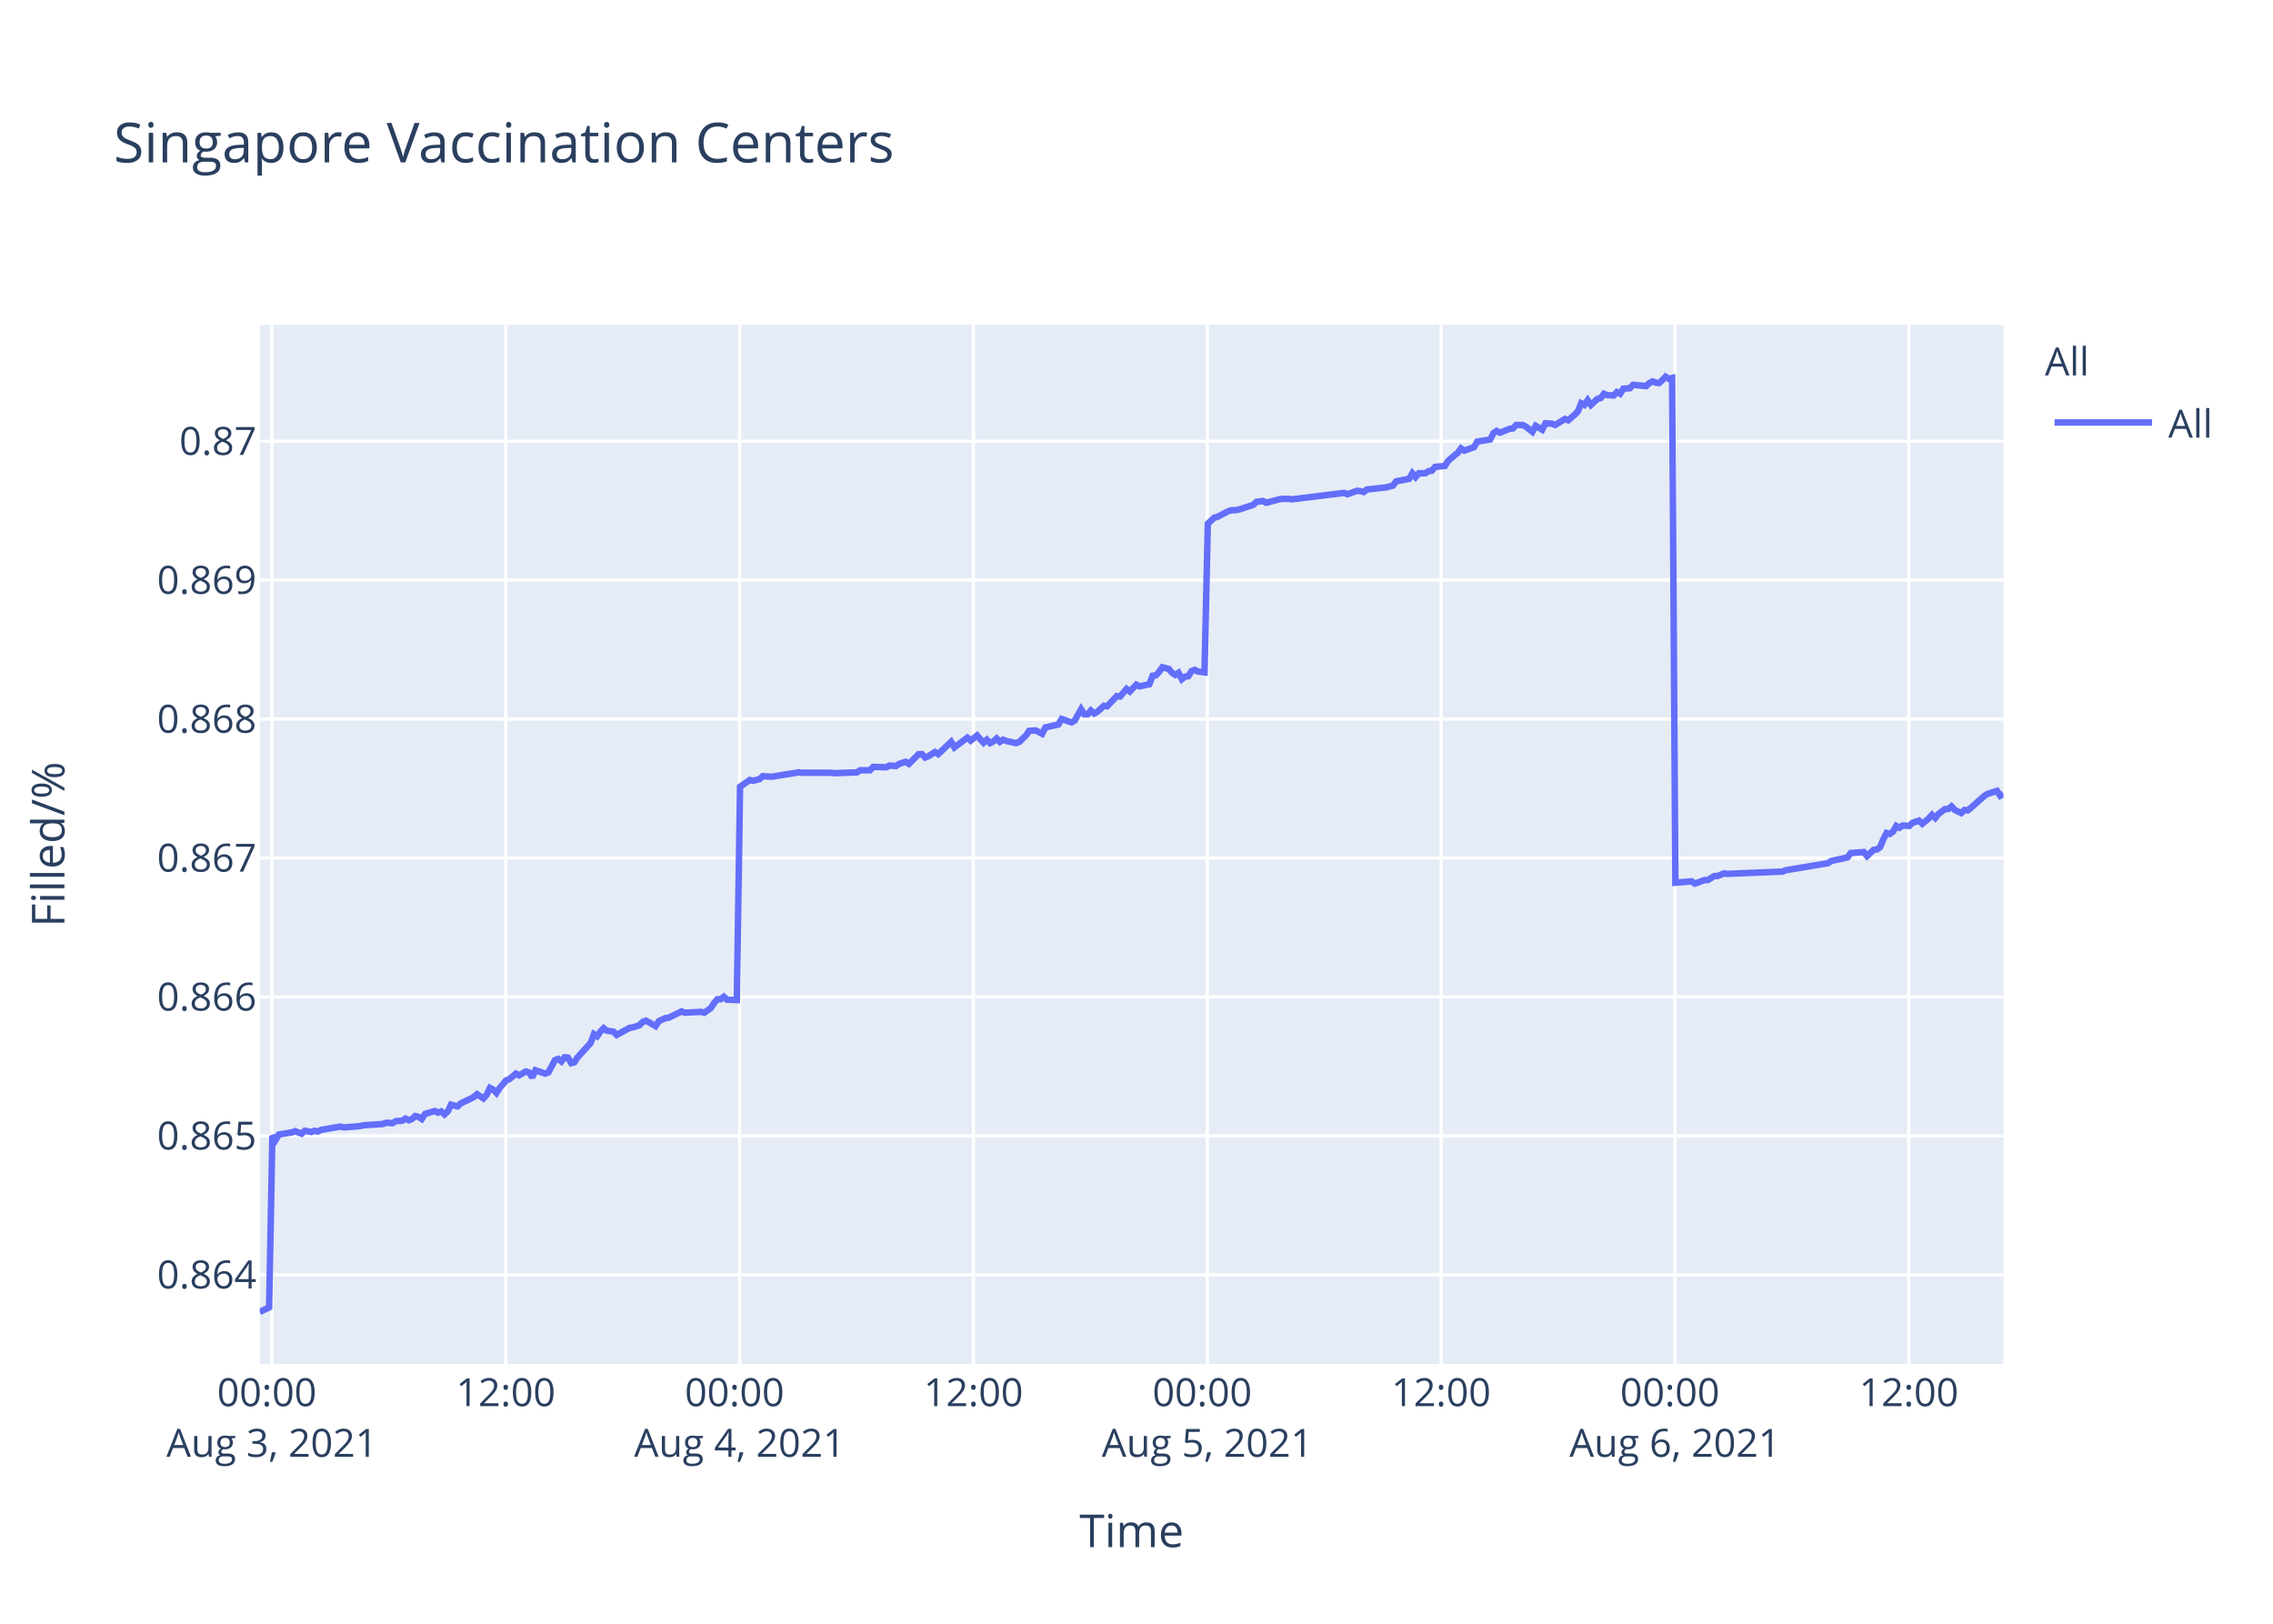
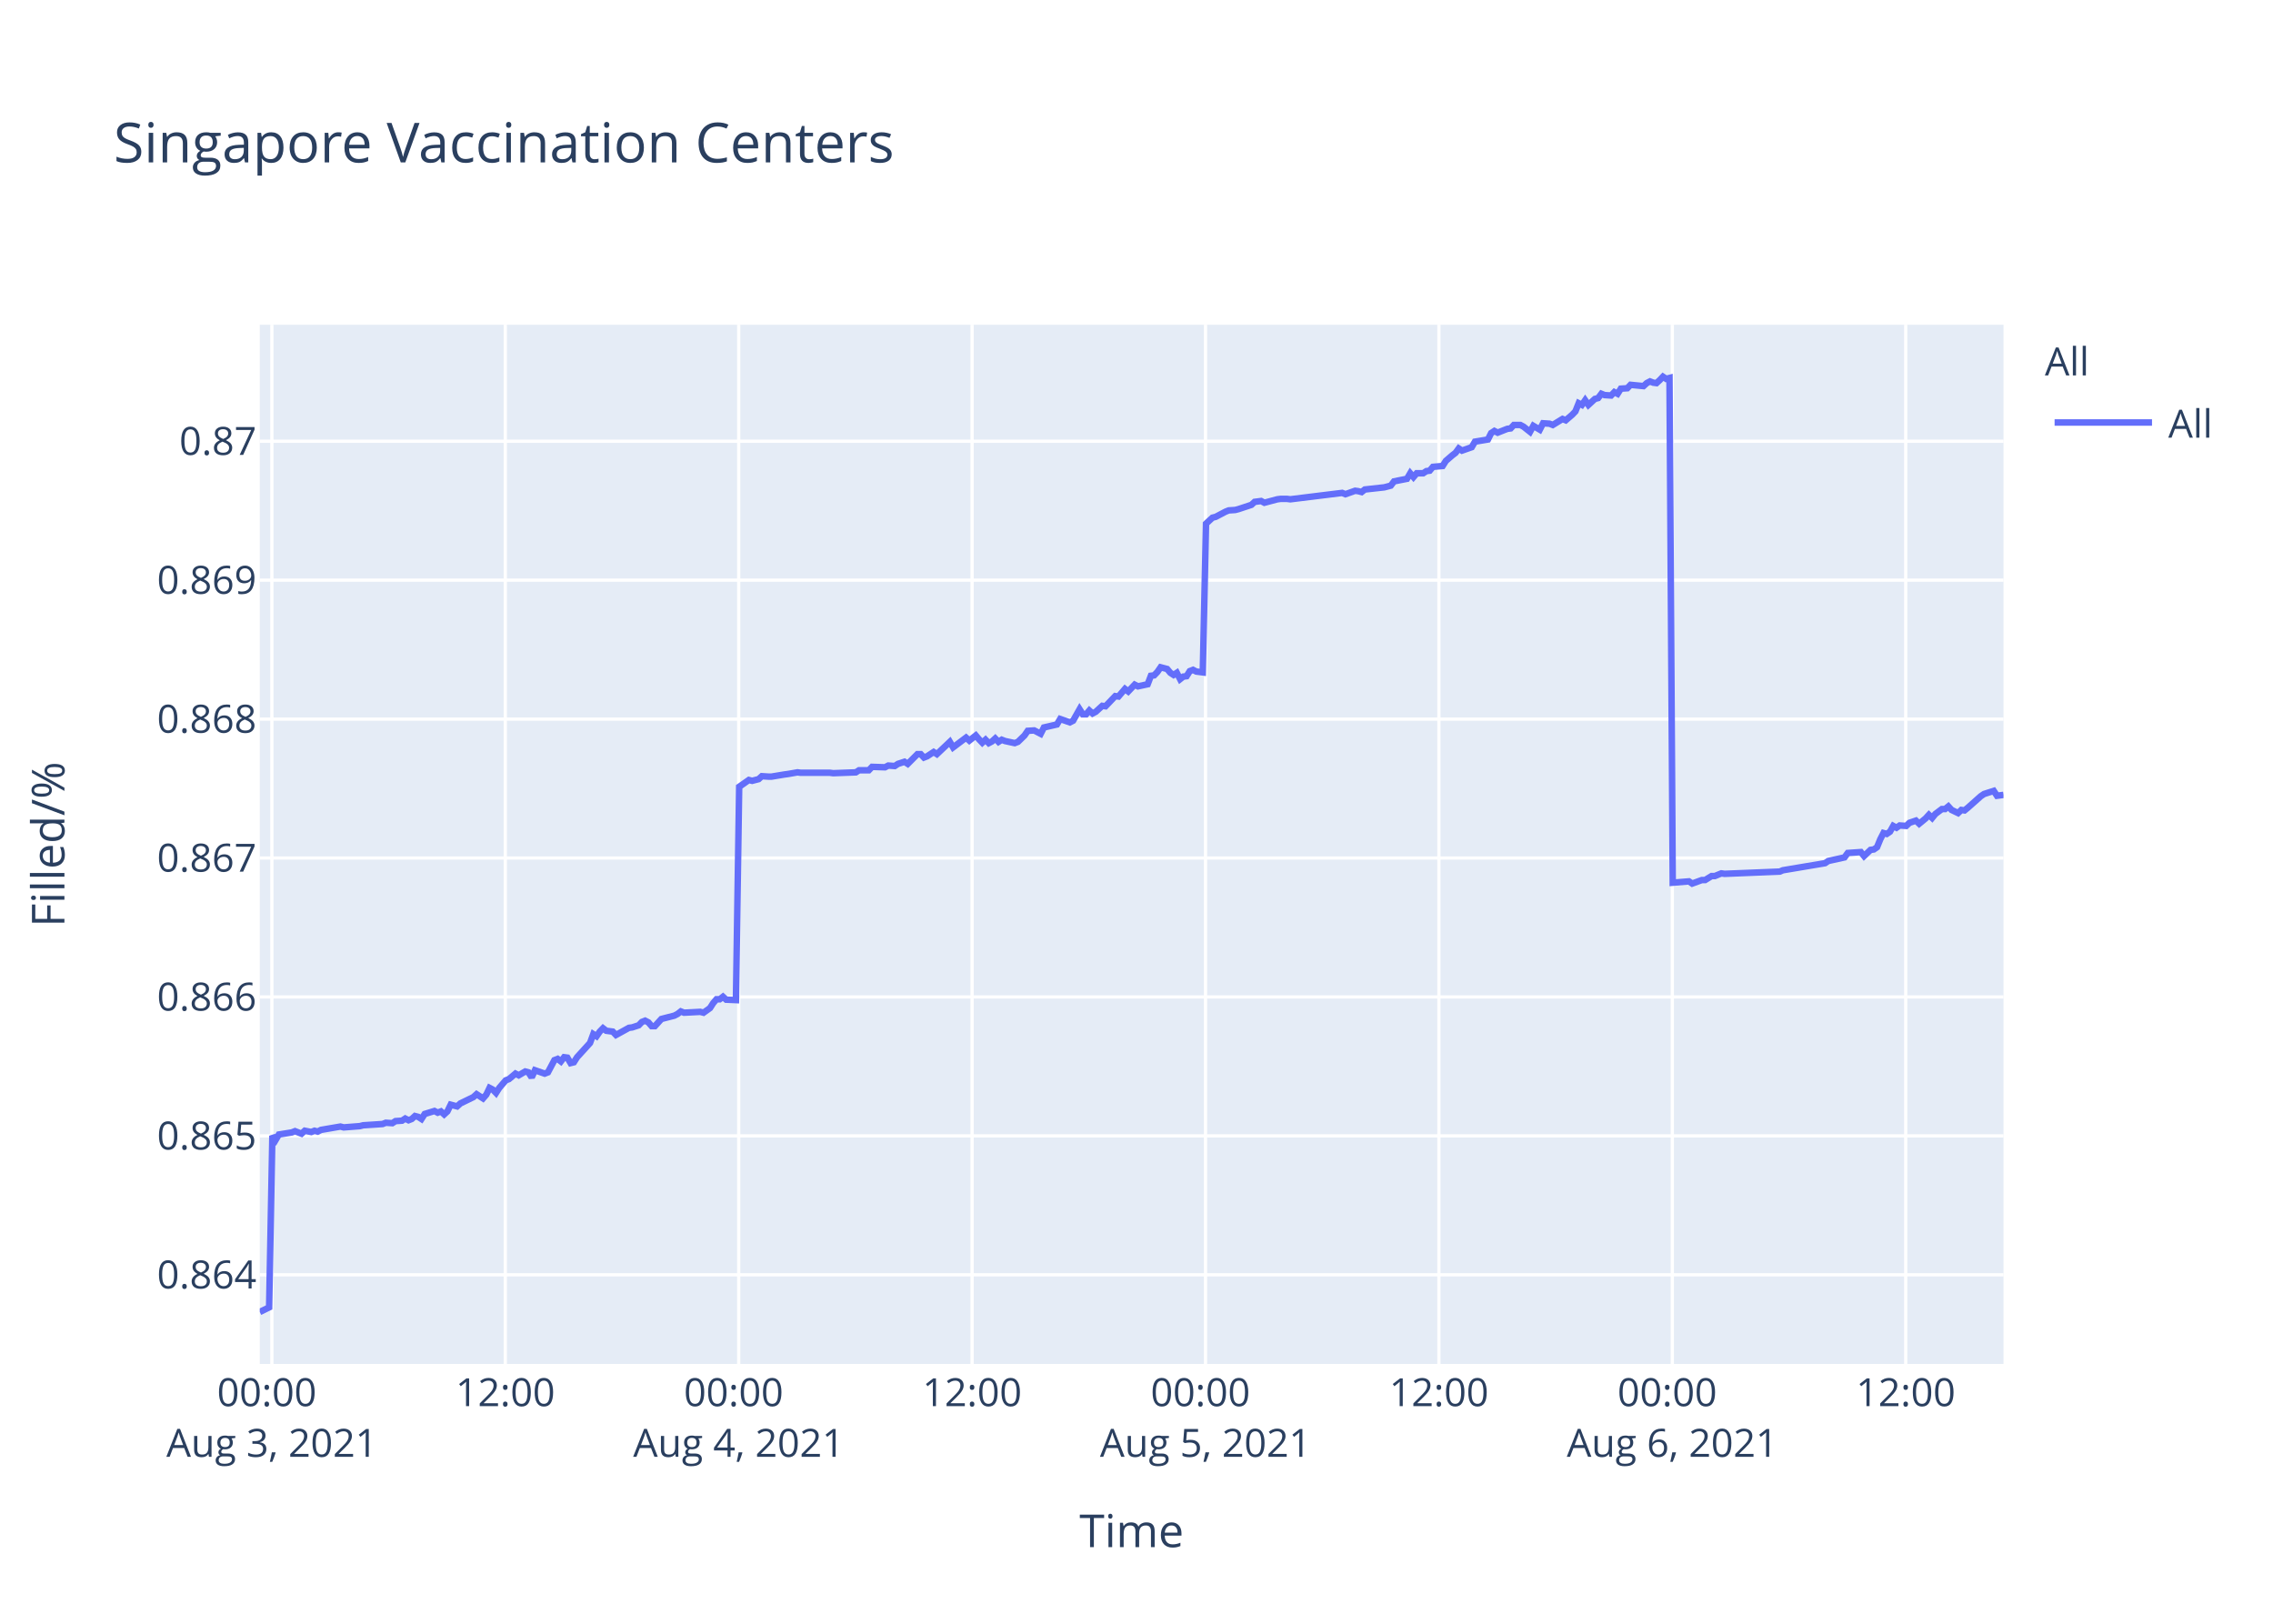
<svg xmlns="http://www.w3.org/2000/svg" class="main-svg" width="700" height="500" style="" viewBox="0 0 700 500">
  <rect x="0" y="0" width="700" height="500" style="fill: rgb(255, 255, 255); fill-opacity: 1;" />
-   <defs id="defs-7bc452">
+   <defs id="defs-434afe">
    <g class="clips">
-       <clipPath id="clip7bc452xyplot" class="plotclip">
+       <clipPath id="clip434afexyplot" class="plotclip">
        <rect width="537" height="320" />
      </clipPath>
-       <clipPath class="axesclip" id="clip7bc452x">
+       <clipPath class="axesclip" id="clip434afex">
        <rect x="80" y="0" width="537" height="500" />
      </clipPath>
-       <clipPath class="axesclip" id="clip7bc452y">
+       <clipPath class="axesclip" id="clip434afey">
        <rect x="0" y="100" width="700" height="320" />
      </clipPath>
-       <clipPath class="axesclip" id="clip7bc452xy">
+       <clipPath class="axesclip" id="clip434afexy">
        <rect x="80" y="100" width="537" height="320" />
      </clipPath>
    </g>
    <g class="gradients" />
  </defs>
  <g class="bglayer">
    <rect class="bg" x="80" y="100" width="537" height="320" style="fill: rgb(229, 236, 246); fill-opacity: 1; stroke-width: 0;" />
  </g>
  <g class="layer-below">
    <g class="imagelayer" />
    <g class="shapelayer" />
  </g>
  <g class="cartesianlayer">
    <g class="subplot xy">
      <g class="layer-subplot">
        <g class="shapelayer" />
        <g class="imagelayer" />
      </g>
      <g class="gridlayer">
        <g class="x">
-           <path class="xgrid crisp" transform="translate(83.74,0)" d="M0,100v320" style="stroke: rgb(255, 255, 255); stroke-opacity: 1; stroke-width: 1px;" />
-           <path class="xgrid crisp" transform="translate(155.75,0)" d="M0,100v320" style="stroke: rgb(255, 255, 255); stroke-opacity: 1; stroke-width: 1px;" />
-           <path class="xgrid crisp" transform="translate(227.77,0)" d="M0,100v320" style="stroke: rgb(255, 255, 255); stroke-opacity: 1; stroke-width: 1px;" />
-           <path class="xgrid crisp" transform="translate(299.78,0)" d="M0,100v320" style="stroke: rgb(255, 255, 255); stroke-opacity: 1; stroke-width: 1px;" />
-           <path class="xgrid crisp" transform="translate(371.8,0)" d="M0,100v320" style="stroke: rgb(255, 255, 255); stroke-opacity: 1; stroke-width: 1px;" />
-           <path class="xgrid crisp" transform="translate(443.81,0)" d="M0,100v320" style="stroke: rgb(255, 255, 255); stroke-opacity: 1; stroke-width: 1px;" />
-           <path class="xgrid crisp" transform="translate(515.82,0)" d="M0,100v320" style="stroke: rgb(255, 255, 255); stroke-opacity: 1; stroke-width: 1px;" />
-           <path class="xgrid crisp" transform="translate(587.84,0)" d="M0,100v320" style="stroke: rgb(255, 255, 255); stroke-opacity: 1; stroke-width: 1px;" />
+           <path class="xgrid crisp" transform="translate(83.73,0)" d="M0,100v320" style="stroke: rgb(255, 255, 255); stroke-opacity: 1; stroke-width: 1px;" />
+           <path class="xgrid crisp" transform="translate(155.61,0)" d="M0,100v320" style="stroke: rgb(255, 255, 255); stroke-opacity: 1; stroke-width: 1px;" />
+           <path class="xgrid crisp" transform="translate(227.49,0)" d="M0,100v320" style="stroke: rgb(255, 255, 255); stroke-opacity: 1; stroke-width: 1px;" />
+           <path class="xgrid crisp" transform="translate(299.37,0)" d="M0,100v320" style="stroke: rgb(255, 255, 255); stroke-opacity: 1; stroke-width: 1px;" />
+           <path class="xgrid crisp" transform="translate(371.25,0)" d="M0,100v320" style="stroke: rgb(255, 255, 255); stroke-opacity: 1; stroke-width: 1px;" />
+           <path class="xgrid crisp" transform="translate(443.13,0)" d="M0,100v320" style="stroke: rgb(255, 255, 255); stroke-opacity: 1; stroke-width: 1px;" />
+           <path class="xgrid crisp" transform="translate(515.01,0)" d="M0,100v320" style="stroke: rgb(255, 255, 255); stroke-opacity: 1; stroke-width: 1px;" />
+           <path class="xgrid crisp" transform="translate(586.89,0)" d="M0,100v320" style="stroke: rgb(255, 255, 255); stroke-opacity: 1; stroke-width: 1px;" />
        </g>
        <g class="y">
          <path class="ygrid crisp" transform="translate(0,392.55)" d="M80,0h537" style="stroke: rgb(255, 255, 255); stroke-opacity: 1; stroke-width: 1px;" />
          <path class="ygrid crisp" transform="translate(0,349.77)" d="M80,0h537" style="stroke: rgb(255, 255, 255); stroke-opacity: 1; stroke-width: 1px;" />
          <path class="ygrid crisp" transform="translate(0,306.99)" d="M80,0h537" style="stroke: rgb(255, 255, 255); stroke-opacity: 1; stroke-width: 1px;" />
          <path class="ygrid crisp" transform="translate(0,264.21)" d="M80,0h537" style="stroke: rgb(255, 255, 255); stroke-opacity: 1; stroke-width: 1px;" />
          <path class="ygrid crisp" transform="translate(0,221.43)" d="M80,0h537" style="stroke: rgb(255, 255, 255); stroke-opacity: 1; stroke-width: 1px;" />
          <path class="ygrid crisp" transform="translate(0,178.65)" d="M80,0h537" style="stroke: rgb(255, 255, 255); stroke-opacity: 1; stroke-width: 1px;" />
          <path class="ygrid crisp" transform="translate(0,135.87)" d="M80,0h537" style="stroke: rgb(255, 255, 255); stroke-opacity: 1; stroke-width: 1px;" />
        </g>
      </g>
      <g class="zerolinelayer" />
      <path class="xlines-below" />
      <path class="ylines-below" />
      <g class="overlines-below" />
      <g class="xaxislayer-below" />
      <g class="yaxislayer-below" />
      <g class="overaxes-below" />
-       <g class="plot" transform="translate(80,100)" clip-path="url('#clip7bc452xyplot')">
+       <g class="plot" transform="translate(80,100)" clip-path="url('#clip434afexyplot')">
        <g class="scatterlayer mlayer">
-           <g class="trace scatter traced8a997" style="stroke-miterlimit: 2; opacity: 1;">
+           <g class="trace scatter tracea7ba20" style="stroke-miterlimit: 2; opacity: 1;">
            <g class="fills" />
            <g class="errorbars" />
            <g class="lines">
-               <path class="js-line" d="M0,304L2.88,302.59L3.88,249.74L4.88,251.04L5.89,249.35L9.88,248.71L10.88,248.32L12.89,249.1L13.89,248.19L15.89,248.58L16.89,248.19L17.88,248.45L18.88,247.93L24.89,246.9L25.89,247.16L30.89,246.77L31.89,246.51L37.89,246.12L38.89,245.73L40.89,245.86L41.89,245.22L43.89,245.09L44.89,244.44L45.89,244.96L46.89,244.57L47.89,243.66L48.89,243.92L49.89,244.57L50.89,243.02L53.89,242.11L54.89,242.63L55.89,242.24L56.89,243.15L57.89,242.24L58.9,240.17L60.89,240.69L61.89,239.78L65.9,237.84L66.9,236.94L68.89,238.23L69.9,237.07L70.89,235L71.89,235.51L72.89,236.55L73.89,235L75.9,232.67L76.9,232.28L78.9,230.6L79.9,231.12L81.89,229.95L82.9,230.21L83.9,231.76L84.9,229.56L87.9,230.6L88.9,230.21L90.9,226.46L91.9,226.07L92.9,226.85L93.9,225.55L94.9,225.68L95.9,227.36L96.9,227.11L97.9,225.55L101.9,221.16L102.9,218.44L103.9,219.09L104.9,217.66L105.91,216.63L106.9,217.4L108.9,217.66L109.9,218.7L113.91,216.5L114.9,216.37L116.91,215.72L117.91,214.69L118.91,214.3L119.91,214.82L121.9,215.98L122.9,214.43L124.91,213.52L125.91,213.39L129.91,211.45L130.91,211.84L135.91,211.58L136.91,211.84L138.91,210.42L139.91,208.87L140.91,207.7L141.91,207.7L142.91,206.93L143.91,207.83L146.91,207.96L147.91,142.27L150.91,140.18L151.92,140.44L153.91,139.92L154.91,139.01L156.91,139.14L157.92,139.14L161.91,138.48L162.91,138.35L165.91,137.83L166.92,137.96L175.91,137.96L176.92,138.09L183.92,137.83L184.92,137.18L187.92,137.18L188.92,136.14L192.91,136.27L193.92,135.74L195.92,135.88L196.92,135.22L198.92,134.57L199.92,135.22L202.92,132.22L203.92,132.22L204.92,133.27L205.92,132.88L207.92,131.57L208.92,132.22L212.92,128.44L213.92,130.14L217.92,127.14L218.93,128.05L220.92,126.48L221.92,127.66L222.92,128.7L223.92,127.79L224.93,128.83L225.92,128.31L226.92,127.4L227.92,128.44L228.92,127.79L229.92,128.18L232.92,128.83L233.93,128.44L235.95,126.48L236.94,125.05L238.94,124.92L239.94,125.44L240.94,125.96L241.94,124.01L245.95,123.09L246.95,121.4L249.95,122.44L250.95,121.92L252.94,118.4L253.95,119.96L254.95,119.96L255.95,118.79L256.95,119.7L257.94,119.18L259.95,117.35L260.95,117.48L263.95,114.35L264.95,114.48L266.95,112.14L267.95,112.92L269.95,110.83L270.95,111.35L273.95,110.7L274.95,108.09L275.95,107.96L276.94,106.92L277.95,105.48L278.95,105.74L279.95,106L280.95,107.18L281.96,107.83L282.95,107.18L283.96,109.13L284.95,108.35L285.95,108.22L286.95,106.66L287.95,106.27L288.95,106.79L290.95,107.05L291.96,61.25L293.95,59.41L294.95,59.15L297.96,57.57L298.95,57.17L300.95,57.04L301.95,56.78L305.95,55.46L306.96,54.54L308.96,54.28L309.96,54.81L313.96,53.75L314.96,53.62L316.96,53.62L317.96,53.75L333.96,51.78L334.96,52.18L337.96,51.12L338.95,51.25L339.96,51.52L340.95,50.73L346.96,50.07L348.96,49.54L349.96,48.23L351.96,47.83L353.96,47.44L354.96,45.73L355.96,46.91L356.96,45.73L358.96,45.73L359.96,45.07L360.96,44.94L361.96,43.76L364.96,43.49L365.96,41.91L367.96,40.2L368.96,39.42L369.93,38.1L370.93,38.76L373.93,37.71L374.93,36L378.93,35.34L379.93,33.36L380.93,32.71L381.93,33.23L383.93,32.44L384.93,32.05L385.94,31.92L386.93,30.86L388.93,30.86L389.93,31.39L391.93,32.97L392.94,31.13L394.94,32.31L395.95,30.34L397.94,30.47L398.94,30.86L401.94,29.02L402.94,29.42L404.94,27.71L405.94,26.66L406.94,24.16L407.94,24.68L408.94,23.24L409.94,24.68L411.94,22.84L412.94,22.58L413.94,21.26L414.94,21.66L416.94,21.79L417.94,20.74L418.94,21.26L419.94,19.68L421.94,19.55L422.94,18.5L426.94,18.89L427.94,17.97L428.94,17.45L429.95,17.84L430.95,17.97L431.94,17.05L432.95,16L433.94,16.66L434.95,16.39L435.95,171.81L440.95,171.4L441.95,172.08L444.95,170.99L445.95,170.99L447.95,169.76L448.95,169.76L450.95,168.94L451.95,169.08L468.96,168.39L469.95,167.98L482.95,165.8L483.95,165.12L488.95,164.02L489.96,162.66L493.99,162.38L494.99,163.61L496.99,161.7L497.99,161.57L498.99,160.88L499.99,158.43L500.99,156.51L501.99,156.79L502.99,156.1L503.99,154.33L504.99,154.88L505.99,154.19L507.99,154.33L508.99,153.37L510.99,152.69L511.99,153.65L513.99,152.01L514.99,150.92L515.99,151.87L516.99,150.64L518.99,149.14L519.99,149.14L520.99,148.32L522,149.41L524,150.37L525,149.41L525.99,149.55L527,148.73L531,145.18L532,144.5L534.99,143.54L536,145.04L537,144.5" style="vector-effect: non-scaling-stroke; fill: none; stroke: rgb(99, 110, 250); stroke-opacity: 1; stroke-width: 2px; opacity: 1;" />
+               <path class="js-line" d="M0,304L2.88,302.59L3.88,249.74L4.88,251.04L5.88,249.35L9.86,248.71L10.86,248.32L12.86,249.1L13.86,248.19L15.86,248.58L16.86,248.19L17.85,248.45L18.85,247.93L24.84,246.9L25.84,247.16L30.83,246.77L31.83,246.51L37.82,246.12L38.82,245.73L40.82,245.86L41.81,245.22L43.81,245.09L44.8,244.44L45.81,244.96L46.8,244.57L47.8,243.66L48.8,243.92L49.8,244.57L50.8,243.02L53.79,242.11L54.79,242.63L55.79,242.24L56.79,243.15L57.78,242.24L58.79,240.17L60.78,240.69L61.78,239.78L65.77,237.84L66.77,236.94L68.76,238.23L69.77,237.07L70.76,235L71.76,235.51L72.76,236.55L73.75,235L75.75,232.67L76.75,232.28L78.75,230.6L79.75,231.12L81.74,229.95L82.74,230.21L83.74,231.76L84.74,229.56L87.74,230.6L88.74,230.21L90.73,226.46L91.73,226.07L92.73,226.85L93.73,225.55L94.72,225.68L95.72,227.36L96.72,227.11L97.72,225.55L101.71,221.16L102.71,218.44L103.71,219.09L104.71,217.66L105.71,216.63L106.7,217.4L108.7,217.66L109.7,218.7L113.7,216.5L114.69,216.37L116.69,215.72L117.69,214.69L118.68,214.3L119.68,214.82L120.68,215.98L121.68,215.98L123.68,213.78L124.67,213.52L127.67,212.75L128.67,212.23L129.67,211.45L130.66,211.84L135.66,211.58L136.66,211.84L138.65,210.42L139.65,208.87L140.65,207.7L141.65,207.7L142.65,206.93L143.64,207.83L146.64,207.96L147.64,142.27L150.63,140.18L151.63,140.44L153.63,139.92L154.63,139.01L156.62,139.14L157.62,139.14L161.61,138.48L162.61,138.35L165.6,137.83L166.6,137.96L175.59,137.96L176.59,138.09L183.57,137.83L184.57,137.18L187.57,137.18L188.57,136.14L192.55,136.27L193.56,135.74L195.55,135.88L196.55,135.22L198.55,134.57L199.55,135.22L202.54,132.22L203.54,132.22L204.54,133.27L205.53,132.88L207.53,131.57L208.53,132.22L212.52,128.44L213.52,130.14L217.51,127.14L218.52,128.05L220.51,126.48L221.51,127.66L222.51,128.7L223.51,127.79L224.51,128.83L225.5,128.31L226.5,127.4L227.5,128.44L228.5,127.79L229.49,128.18L232.49,128.83L233.49,128.44L235.51,126.48L236.5,125.05L238.49,124.92L239.49,125.44L240.49,125.96L241.49,124.01L245.49,123.09L246.49,121.4L249.48,122.44L250.48,121.92L252.47,118.4L253.47,119.96L254.48,119.96L255.47,118.79L256.47,119.7L257.46,119.18L259.46,117.35L260.46,117.48L263.46,114.35L264.45,114.48L266.45,112.14L267.45,112.92L269.44,110.83L270.45,111.35L273.44,110.7L274.44,108.09L275.43,107.96L276.43,106.92L277.43,105.48L278.43,105.74L279.43,106L280.43,107.18L281.43,107.83L282.42,107.18L283.43,109.13L284.42,108.35L285.42,108.22L286.41,106.66L287.42,106.27L288.41,106.79L290.41,107.05L291.41,61.25L293.4,59.41L294.4,59.15L297.4,57.57L298.4,57.17L300.39,57.04L301.39,56.78L305.38,55.46L306.38,54.54L308.38,54.28L309.38,54.81L313.37,53.75L314.37,53.62L316.37,53.62L317.37,53.75L333.34,51.78L334.34,52.18L337.33,51.12L338.32,51.25L339.33,51.52L340.32,50.73L346.31,50.07L348.31,49.54L349.31,48.23L351.3,47.83L353.3,47.44L354.3,45.73L355.3,46.91L356.3,45.73L358.29,45.73L359.29,45.07L360.29,44.94L361.29,43.76L364.28,43.49L365.28,41.91L367.27,40.2L368.28,39.42L369.24,38.1L370.23,38.76L373.23,37.71L374.23,36L378.23,35.34L379.22,33.36L380.22,32.71L381.22,33.23L383.21,32.44L384.22,32.05L385.22,31.92L386.21,30.86L388.21,30.86L389.2,31.39L391.2,32.97L392.21,31.13L394.2,32.31L395.21,30.34L397.2,30.47L398.2,30.86L401.19,29.02L402.19,29.42L404.18,27.71L405.18,26.66L406.18,24.16L407.18,24.68L408.17,23.24L409.17,24.68L411.17,22.84L412.17,22.58L413.17,21.26L414.16,21.66L416.16,21.79L417.16,20.74L418.16,21.26L419.16,19.68L421.15,19.55L422.15,18.5L426.14,18.89L427.14,17.97L428.14,17.45L429.14,17.84L430.14,17.97L431.14,17.05L432.14,16L433.13,16.66L434.14,16.39L435.14,171.81L440.13,171.4L441.13,172.08L444.12,170.99L445.12,170.99L447.12,169.76L448.11,169.76L450.11,168.94L451.1,169.08L468.08,168.39L469.07,167.98L482.05,165.8L483.05,165.12L488.04,164.02L489.04,162.66L493.07,162.38L494.06,163.61L496.06,161.7L497.06,161.57L498.06,160.88L499.06,158.43L500.05,156.51L501.05,156.79L502.05,156.1L503.05,154.33L504.05,154.88L505.04,154.19L507.04,154.33L508.04,153.37L510.04,152.69L511.04,153.65L513.03,152.01L514.03,150.92L515.03,151.87L516.03,150.64L518.03,149.14L519.02,149.14L520.02,148.32L521.02,149.41L523.02,150.37L524.02,149.41L525.01,149.55L526.02,148.73L530.01,145.18L531.01,144.5L534,143.54L535,145.04L537,144.77" style="vector-effect: non-scaling-stroke; fill: none; stroke: rgb(99, 110, 250); stroke-opacity: 1; stroke-width: 2px; opacity: 1;" />
            </g>
            <g class="points" />
            <g class="text" />
          </g>
        </g>
      </g>
      <g class="overplot" />
      <path class="xlines-above crisp" d="M0,0" style="fill: none;" />
      <path class="ylines-above crisp" d="M0,0" style="fill: none;" />
      <g class="overlines-above" />
      <g class="xaxislayer-above">
        <g class="xtick">
-           <text text-anchor="middle" x="0" y="433" transform="translate(83.74,0)" style="font-family: 'Open Sans', verdana, arial, sans-serif; font-size: 12px; fill: rgb(42, 63, 95); fill-opacity: 1; white-space: pre;">
+           <text text-anchor="middle" x="0" y="433" transform="translate(83.73,0)" style="font-family: 'Open Sans', verdana, arial, sans-serif; font-size: 12px; fill: rgb(42, 63, 95); fill-opacity: 1; white-space: pre;">
            <tspan class="line" dy="0em" x="0" y="433">00:00</tspan>
            <tspan class="line" dy="1.3em" x="0" y="433">Aug 3, 2021</tspan>
          </text>
        </g>
        <g class="xtick">
-           <text text-anchor="middle" x="0" y="433" transform="translate(155.75,0)" style="font-family: 'Open Sans', verdana, arial, sans-serif; font-size: 12px; fill: rgb(42, 63, 95); fill-opacity: 1; white-space: pre;">12:00</text>
+           <text text-anchor="middle" x="0" y="433" transform="translate(155.61,0)" style="font-family: 'Open Sans', verdana, arial, sans-serif; font-size: 12px; fill: rgb(42, 63, 95); fill-opacity: 1; white-space: pre;">12:00</text>
        </g>
        <g class="xtick">
-           <text text-anchor="middle" x="0" y="433" transform="translate(227.77,0)" style="font-family: 'Open Sans', verdana, arial, sans-serif; font-size: 12px; fill: rgb(42, 63, 95); fill-opacity: 1; white-space: pre;">
+           <text text-anchor="middle" x="0" y="433" transform="translate(227.49,0)" style="font-family: 'Open Sans', verdana, arial, sans-serif; font-size: 12px; fill: rgb(42, 63, 95); fill-opacity: 1; white-space: pre;">
            <tspan class="line" dy="0em" x="0" y="433">00:00</tspan>
            <tspan class="line" dy="1.3em" x="0" y="433">Aug 4, 2021</tspan>
          </text>
        </g>
        <g class="xtick">
-           <text text-anchor="middle" x="0" y="433" transform="translate(299.78,0)" style="font-family: 'Open Sans', verdana, arial, sans-serif; font-size: 12px; fill: rgb(42, 63, 95); fill-opacity: 1; white-space: pre;">12:00</text>
+           <text text-anchor="middle" x="0" y="433" transform="translate(299.37,0)" style="font-family: 'Open Sans', verdana, arial, sans-serif; font-size: 12px; fill: rgb(42, 63, 95); fill-opacity: 1; white-space: pre;">12:00</text>
        </g>
        <g class="xtick">
-           <text text-anchor="middle" x="0" y="433" transform="translate(371.8,0)" style="font-family: 'Open Sans', verdana, arial, sans-serif; font-size: 12px; fill: rgb(42, 63, 95); fill-opacity: 1; white-space: pre;">
+           <text text-anchor="middle" x="0" y="433" transform="translate(371.25,0)" style="font-family: 'Open Sans', verdana, arial, sans-serif; font-size: 12px; fill: rgb(42, 63, 95); fill-opacity: 1; white-space: pre;">
            <tspan class="line" dy="0em" x="0" y="433">00:00</tspan>
            <tspan class="line" dy="1.3em" x="0" y="433">Aug 5, 2021</tspan>
          </text>
        </g>
        <g class="xtick">
-           <text text-anchor="middle" x="0" y="433" transform="translate(443.81,0)" style="font-family: 'Open Sans', verdana, arial, sans-serif; font-size: 12px; fill: rgb(42, 63, 95); fill-opacity: 1; white-space: pre;">12:00</text>
+           <text text-anchor="middle" x="0" y="433" transform="translate(443.13,0)" style="font-family: 'Open Sans', verdana, arial, sans-serif; font-size: 12px; fill: rgb(42, 63, 95); fill-opacity: 1; white-space: pre;">12:00</text>
        </g>
        <g class="xtick">
-           <text text-anchor="middle" x="0" y="433" transform="translate(515.82,0)" style="font-family: 'Open Sans', verdana, arial, sans-serif; font-size: 12px; fill: rgb(42, 63, 95); fill-opacity: 1; white-space: pre;">
+           <text text-anchor="middle" x="0" y="433" transform="translate(515.01,0)" style="font-family: 'Open Sans', verdana, arial, sans-serif; font-size: 12px; fill: rgb(42, 63, 95); fill-opacity: 1; white-space: pre;">
            <tspan class="line" dy="0em" x="0" y="433">00:00</tspan>
            <tspan class="line" dy="1.3em" x="0" y="433">Aug 6, 2021</tspan>
          </text>
        </g>
        <g class="xtick">
-           <text text-anchor="middle" x="0" y="433" transform="translate(587.84,0)" style="font-family: 'Open Sans', verdana, arial, sans-serif; font-size: 12px; fill: rgb(42, 63, 95); fill-opacity: 1; white-space: pre;">12:00</text>
+           <text text-anchor="middle" x="0" y="433" transform="translate(586.89,0)" style="font-family: 'Open Sans', verdana, arial, sans-serif; font-size: 12px; fill: rgb(42, 63, 95); fill-opacity: 1; white-space: pre;">12:00</text>
        </g>
      </g>
      <g class="yaxislayer-above">
        <g class="ytick">
          <text text-anchor="end" x="79" y="4.2" transform="translate(0,392.55)" style="font-family: 'Open Sans', verdana, arial, sans-serif; font-size: 12px; fill: rgb(42, 63, 95); fill-opacity: 1; white-space: pre;">0.864</text>
        </g>
        <g class="ytick">
          <text text-anchor="end" x="79" y="4.2" transform="translate(0,349.77)" style="font-family: 'Open Sans', verdana, arial, sans-serif; font-size: 12px; fill: rgb(42, 63, 95); fill-opacity: 1; white-space: pre;">0.865</text>
        </g>
        <g class="ytick">
          <text text-anchor="end" x="79" y="4.2" transform="translate(0,306.99)" style="font-family: 'Open Sans', verdana, arial, sans-serif; font-size: 12px; fill: rgb(42, 63, 95); fill-opacity: 1; white-space: pre;">0.866</text>
        </g>
        <g class="ytick">
          <text text-anchor="end" x="79" y="4.2" transform="translate(0,264.21)" style="font-family: 'Open Sans', verdana, arial, sans-serif; font-size: 12px; fill: rgb(42, 63, 95); fill-opacity: 1; white-space: pre;">0.867</text>
        </g>
        <g class="ytick">
          <text text-anchor="end" x="79" y="4.2" transform="translate(0,221.43)" style="font-family: 'Open Sans', verdana, arial, sans-serif; font-size: 12px; fill: rgb(42, 63, 95); fill-opacity: 1; white-space: pre;">0.868</text>
        </g>
        <g class="ytick">
          <text text-anchor="end" x="79" y="4.2" transform="translate(0,178.65)" style="font-family: 'Open Sans', verdana, arial, sans-serif; font-size: 12px; fill: rgb(42, 63, 95); fill-opacity: 1; white-space: pre;">0.869</text>
        </g>
        <g class="ytick">
          <text text-anchor="end" x="79" y="4.2" transform="translate(0,135.87)" style="font-family: 'Open Sans', verdana, arial, sans-serif; font-size: 12px; fill: rgb(42, 63, 95); fill-opacity: 1; white-space: pre;">0.87</text>
        </g>
      </g>
      <g class="overaxes-above" />
    </g>
  </g>
  <g class="polarlayer" />
  <g class="ternarylayer" />
  <g class="geolayer" />
  <g class="funnelarealayer" />
  <g class="pielayer" />
  <g class="treemaplayer" />
  <g class="sunburstlayer" />
  <g class="glimages" />
-   <defs id="topdefs-7bc452">
+   <defs id="topdefs-434afe">
    <g class="clips" />
-     <clipPath id="legend7bc452">
+     <clipPath id="legend434afe">
      <rect width="60" height="45" x="0" y="0" />
    </clipPath>
  </defs>
  <g class="layer-above">
    <g class="imagelayer" />
    <g class="shapelayer" />
  </g>
  <g class="infolayer">
    <g class="legend" pointer-events="all" transform="translate(627.74,100)">
      <rect class="bg" shape-rendering="crispEdges" width="60" height="45" x="0" y="0" style="stroke: rgb(68, 68, 68); stroke-opacity: 1; fill: rgb(255, 255, 255); fill-opacity: 1; stroke-width: 0px;" />
-       <g class="scrollbox" transform="" clip-path="url('#legend7bc452')">
+       <g class="scrollbox" transform="" clip-path="url('#legend434afe')">
        <text class="legendtitletext" text-anchor="start" x="2" y="15.6" style="font-family: 'Open Sans', verdana, arial, sans-serif; font-size: 12px; fill: rgb(42, 63, 95); fill-opacity: 1; white-space: pre;">All</text>
        <g class="groups" transform="">
          <g class="traces" transform="translate(0,30.1)" style="opacity: 1;">
            <text class="legendtext" text-anchor="start" x="40" y="4.68" style="font-family: 'Open Sans', verdana, arial, sans-serif; font-size: 12px; fill: rgb(42, 63, 95); fill-opacity: 1; white-space: pre;">All</text>
            <g class="layers" style="opacity: 1;">
              <g class="legendfill" />
              <g class="legendlines">
                <path class="js-line" d="M5,0h30" style="fill: none; stroke: rgb(99, 110, 250); stroke-opacity: 1; stroke-width: 2px;" />
              </g>
              <g class="legendsymbols">
                <g class="legendpoints" />
              </g>
            </g>
            <rect class="legendtoggle" x="0" y="-9.5" width="54.891" height="19" style="fill: rgb(0, 0, 0); fill-opacity: 0;" />
          </g>
        </g>
      </g>
      <rect class="scrollbar" rx="20" ry="3" width="0" height="0" x="0" y="0" style="fill: rgb(128, 139, 164); fill-opacity: 1;" />
    </g>
    <g class="g-gtitle">
      <text class="gtitle" x="35" y="50" text-anchor="start" dy="0em" style="font-family: 'Open Sans', verdana, arial, sans-serif; font-size: 17px; fill: rgb(42, 63, 95); opacity: 1; font-weight: normal; white-space: pre;">Singapore Vaccination Centers</text>
    </g>
    <g class="g-xtitle">
      <text class="xtitle" x="348.5" y="476.409" text-anchor="middle" style="font-family: 'Open Sans', verdana, arial, sans-serif; font-size: 14px; fill: rgb(42, 63, 95); opacity: 1; font-weight: normal; white-space: pre;">Time</text>
    </g>
    <g class="g-ytitle">
      <text class="ytitle" transform="rotate(-90,19.84063,260)" x="19.841" y="260" text-anchor="middle" style="font-family: 'Open Sans', verdana, arial, sans-serif; font-size: 14px; fill: rgb(42, 63, 95); opacity: 1; font-weight: normal; white-space: pre;">Filled/%</text>
    </g>
  </g>
</svg>
